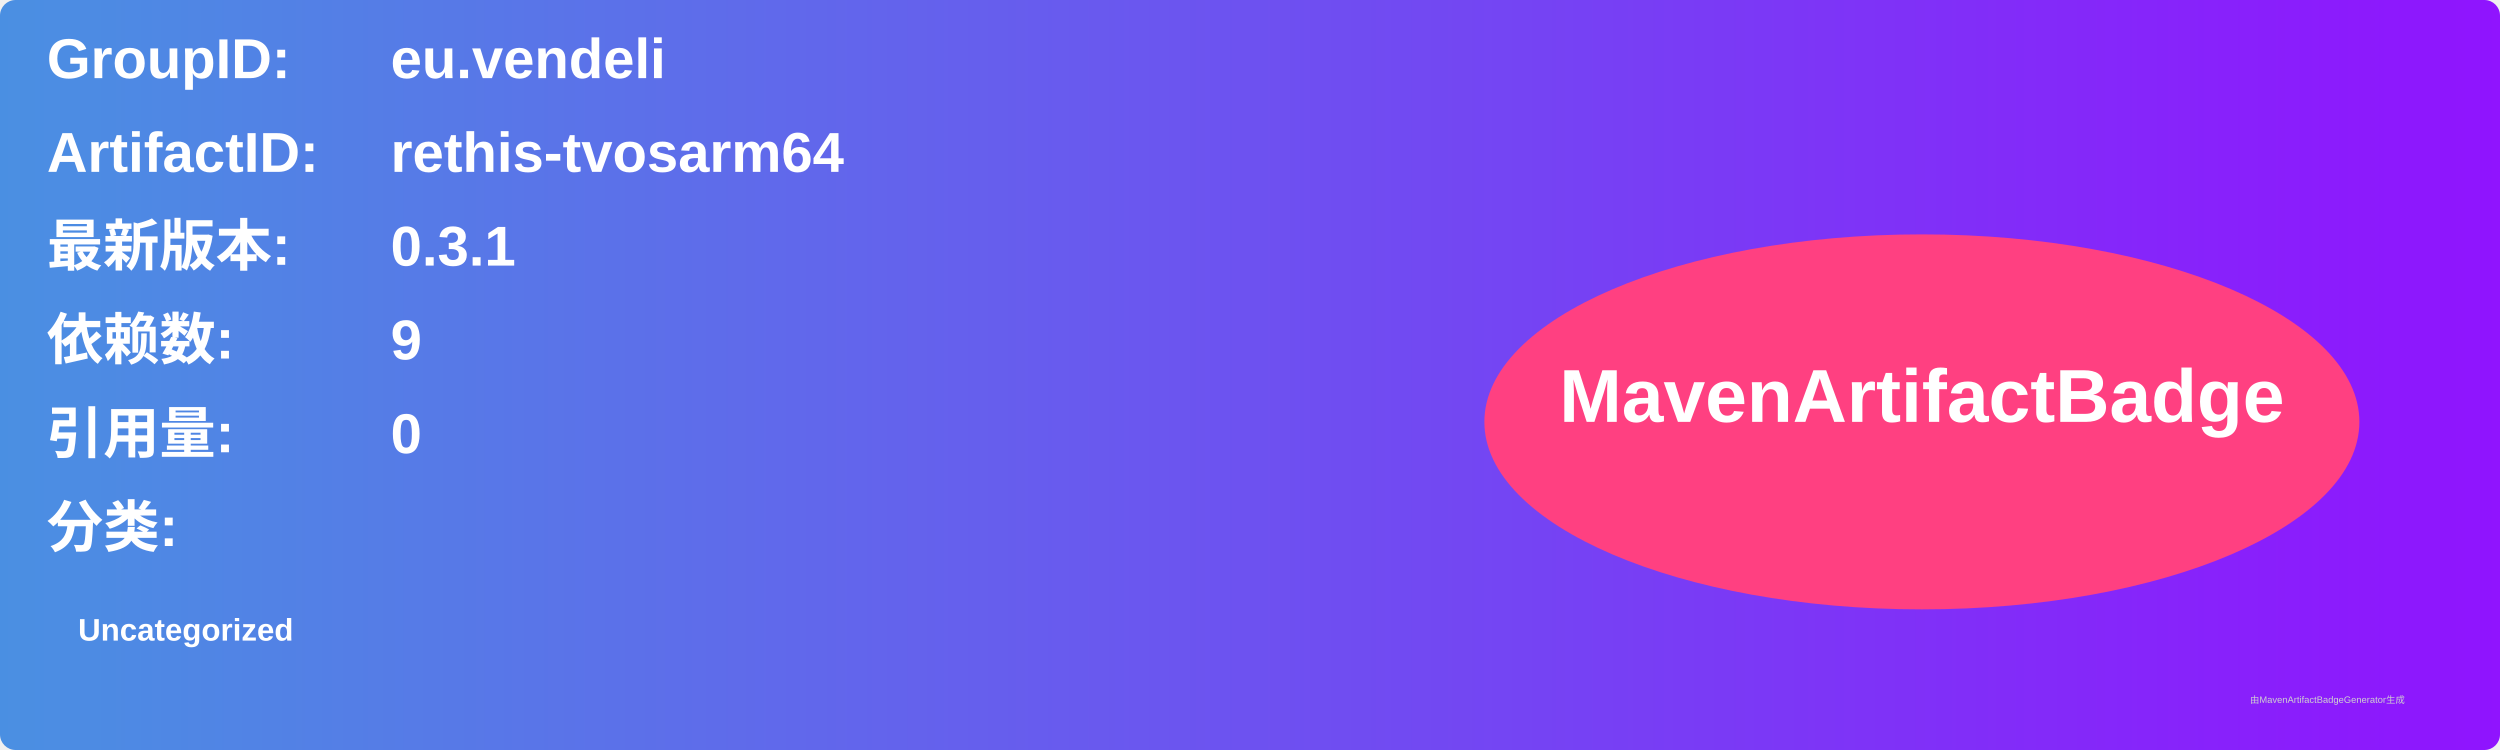
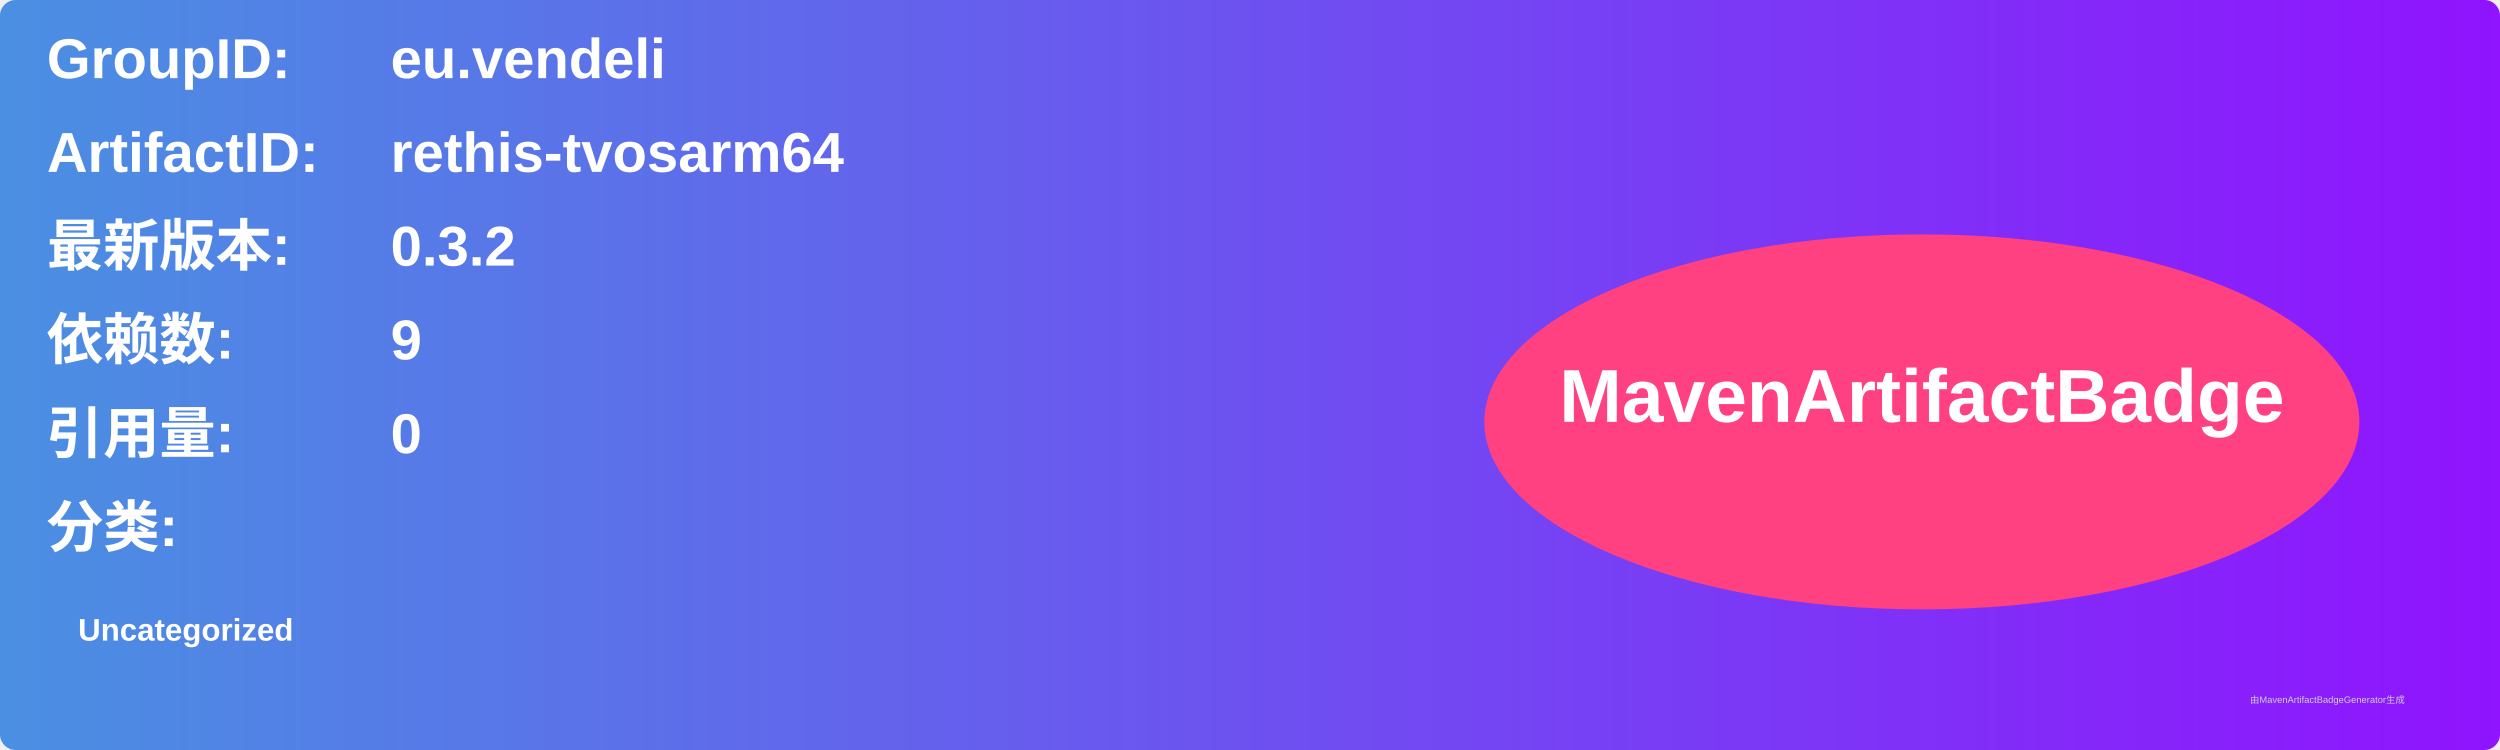
<svg xmlns="http://www.w3.org/2000/svg" width="800" height="240" viewBox="0 0 800 240">
  <linearGradient id="grad" x1="0%" y1="0%" x2="100%" y2="0%">
    <stop offset="0%" stop-color="#4a90e2" />
    <stop offset="100%" stop-color="#9013fe" />
  </linearGradient>
  <rect width="100%" height="100%" rx="5" ry="5" fill="url(#grad)" />
  <g transform="translate(15, 15)">
    <text x="0" y="10" font-family="Arial" font-size="18" fill="white" font-weight="bold" width="260">GroupID:</text>
    <text x="110" y="10" font-family="Arial" font-size="18" fill="white" font-weight="bold" width="460">eu.vendeli</text>
    <text x="0" y="40" font-family="Arial" font-size="18" fill="white" font-weight="bold" width="260">ArtifactID:</text>
    <text x="110" y="40" font-family="Arial" font-size="18" fill="white" font-weight="bold" width="460">rethis-tvosarm64</text>
    <text x="0" y="70" font-family="Arial" font-size="18" fill="white" font-weight="bold">最新版本:</text>
    <text x="110" y="70" font-family="Arial" font-size="18" fill="white" font-weight="bold">
-       <tspan font-weight="bold">0.3.1</tspan>
+       <tspan font-weight="bold">0.3.2</tspan>
    </text>
    <text x="0" y="100" font-family="Arial" font-size="18" fill="white" font-weight="bold">依赖数: </text>
    <text x="110" y="100" font-family="Arial" font-size="18" fill="white">
      <tspan font-weight="bold">9</tspan>
    </text>
    <text x="0" y="130" font-family="Arial" font-size="18" fill="white" font-weight="bold">引用量: </text>
    <text x="110" y="130" font-family="Arial" font-size="18" fill="white">
      <tspan font-weight="bold">0</tspan>
    </text>
    <text x="0" y="160" font-family="Arial" font-size="18" fill="white" font-weight="bold">分类:</text>
    <text x="10" y="190" font-family="Arial" font-size="10" fill="white">
      <tspan font-weight="bold">Uncategorized</tspan>
    </text>
    <ellipse cx="600" cy="120" rx="140" ry="60" fill="#ff4081" />
    <text x="600" y="120" text-anchor="middle" font-family="Arial" font-size="24" fill="white" font-weight="bold">MavenArtifactBadge</text>
  </g>
  <text x="720" y="225" font-family="Arial" font-size="3" fill="#d0d0d0">由MavenArtifactBadgeGenerator生成</text>
</svg>
